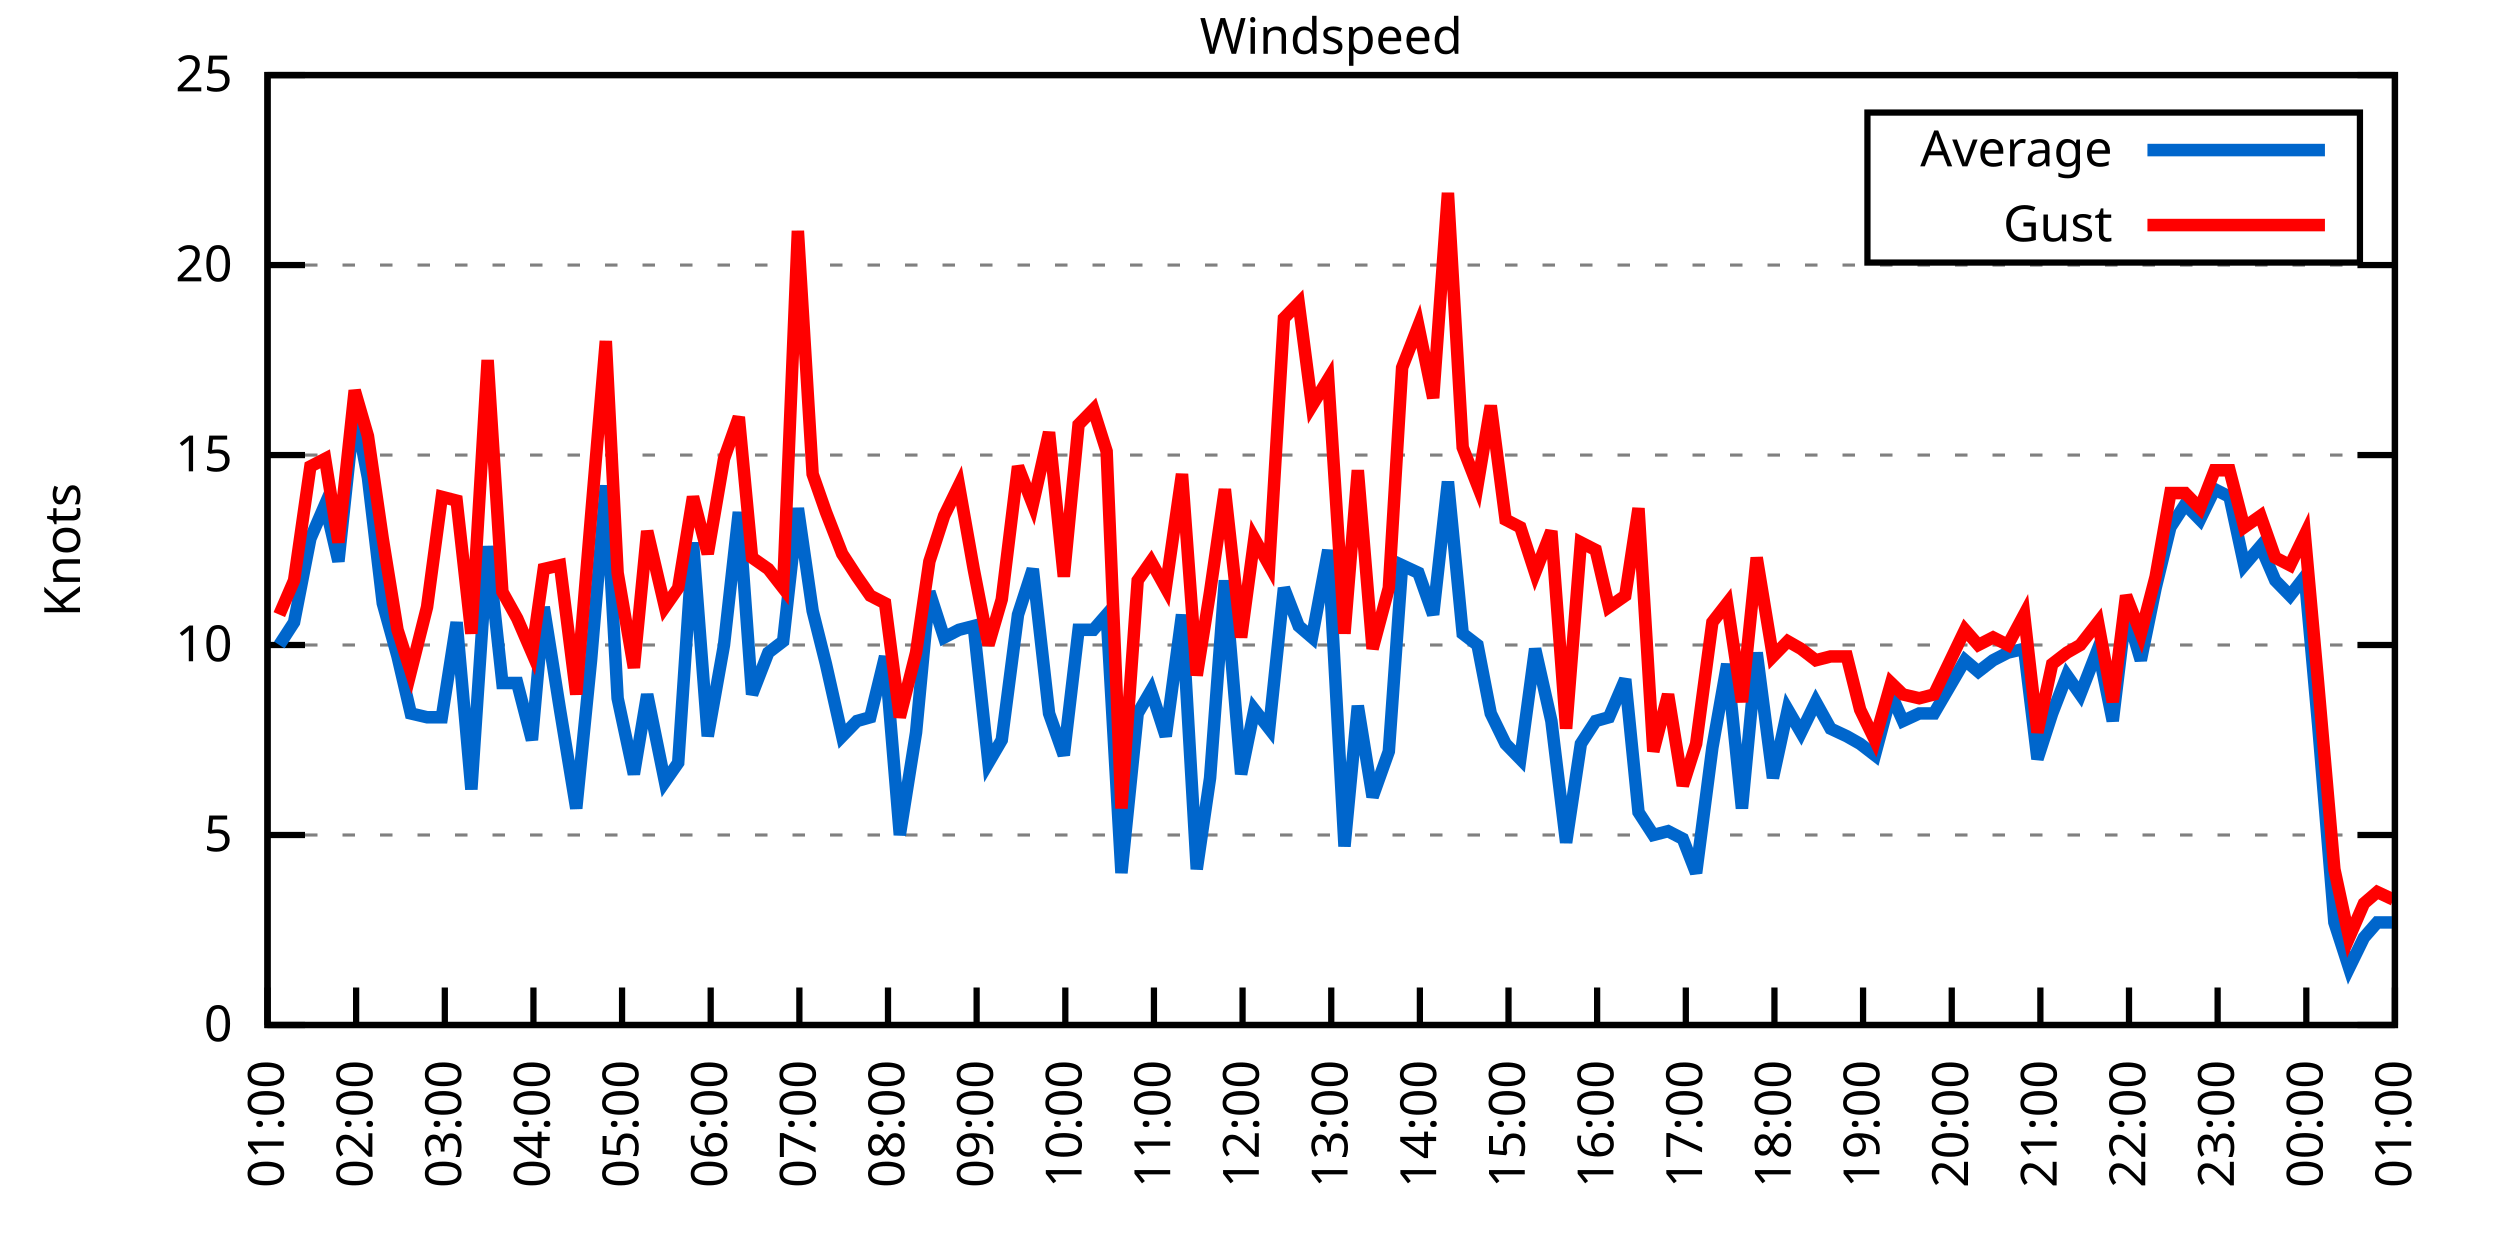
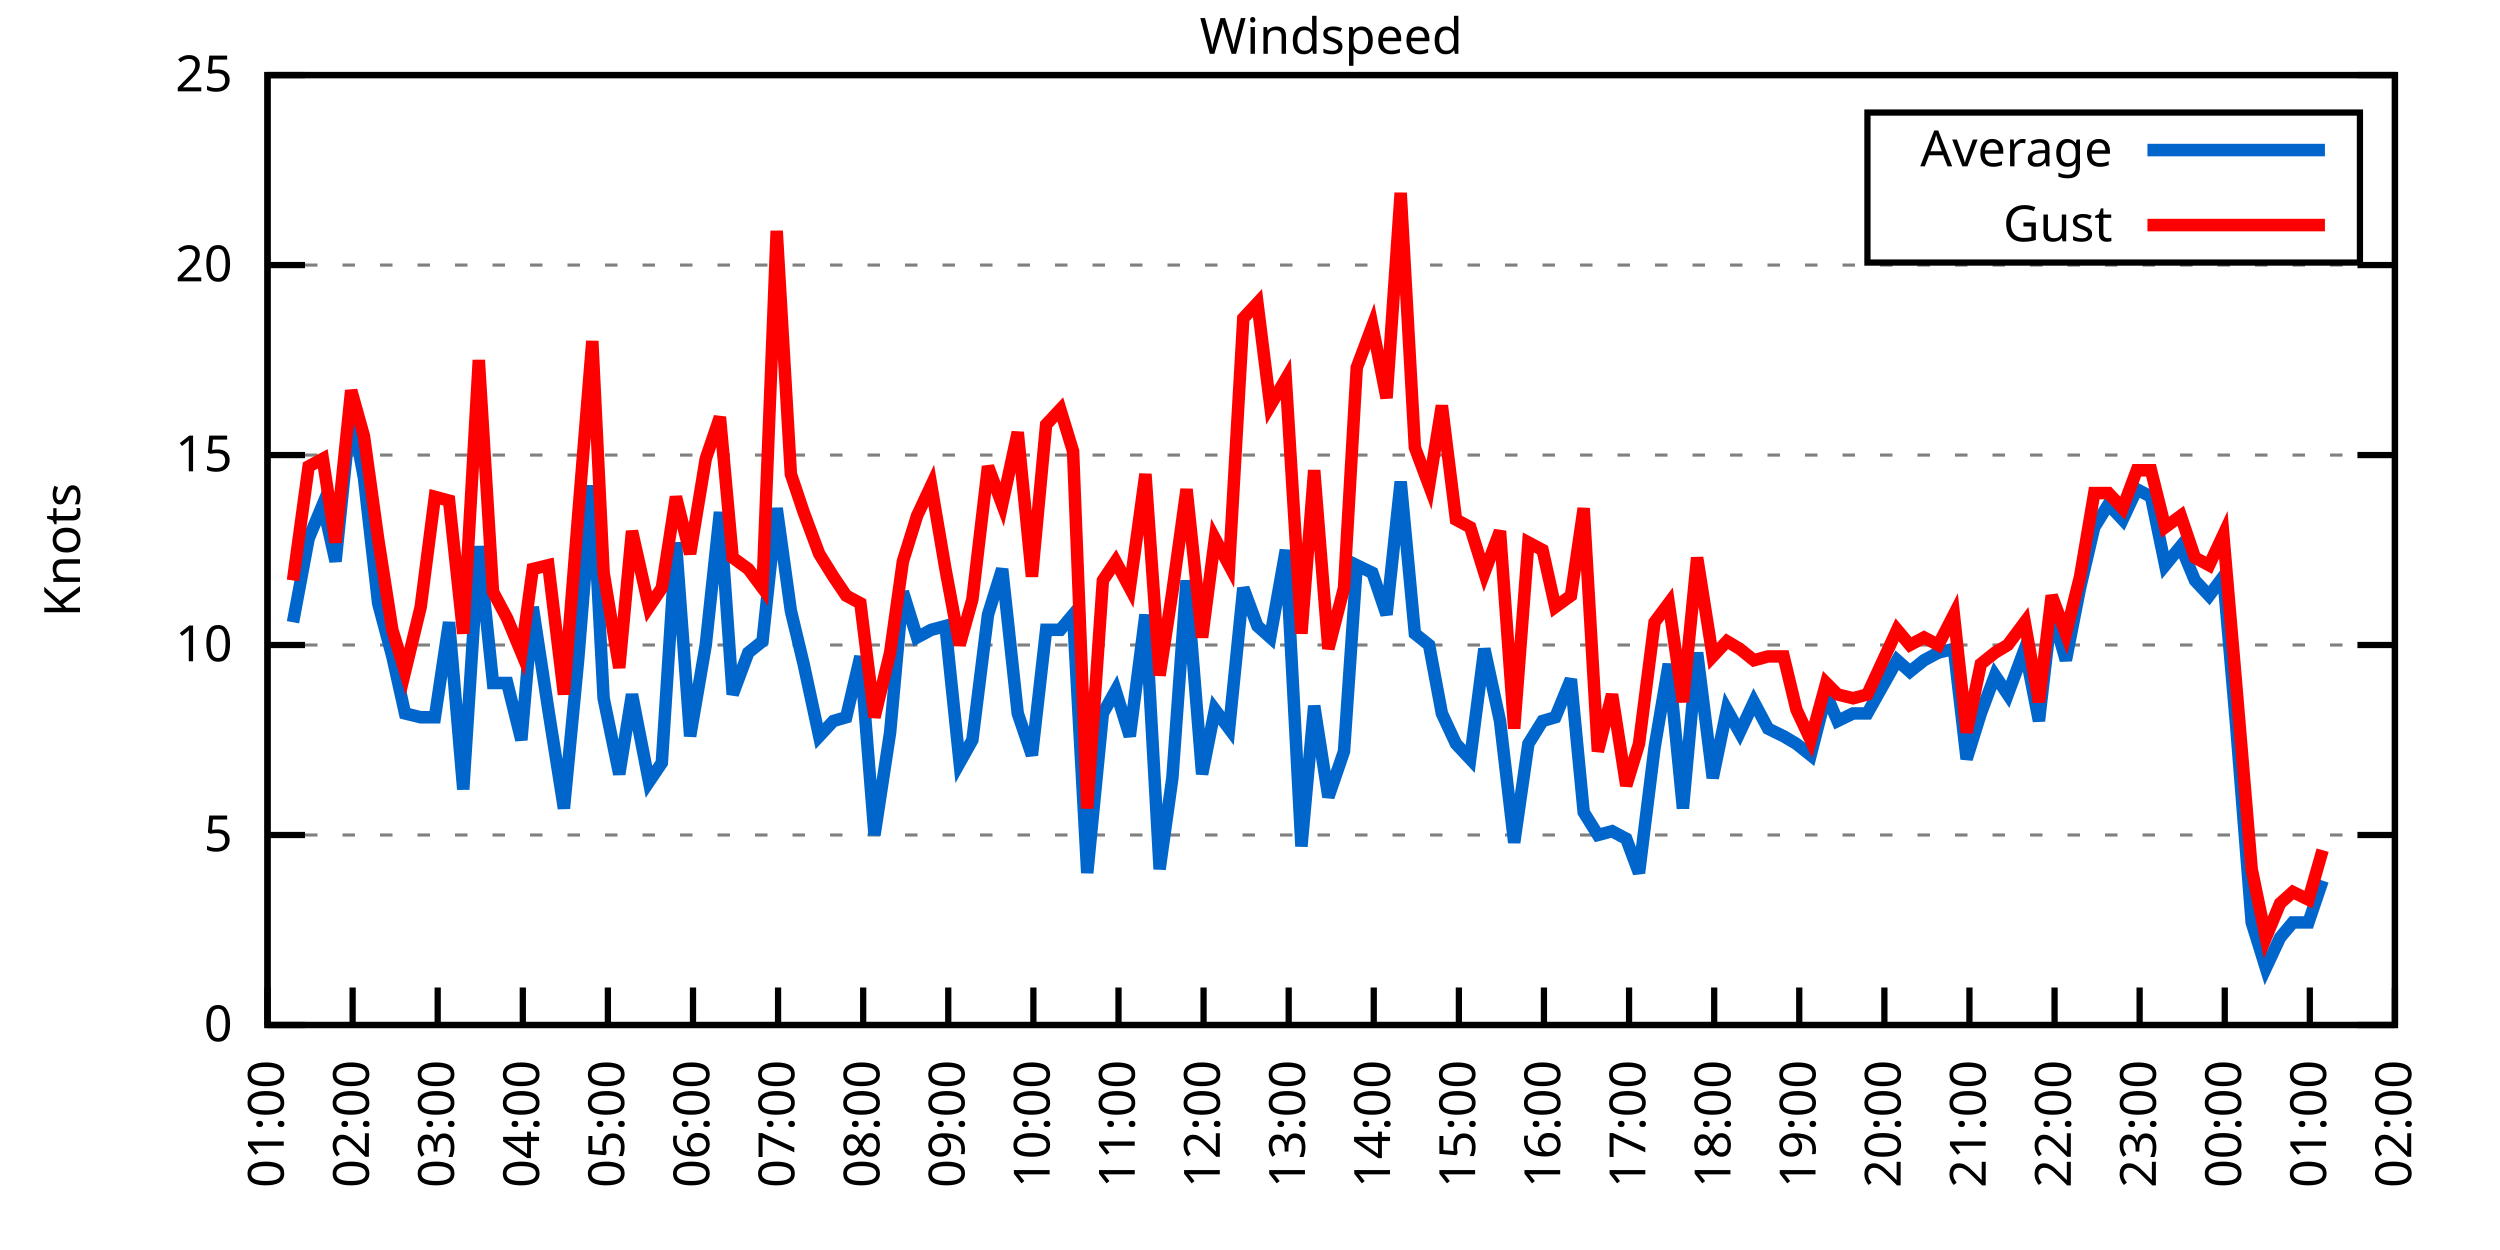
<svg xmlns="http://www.w3.org/2000/svg" xmlns:xlink="http://www.w3.org/1999/xlink" width="400" height="200" viewBox="0 0 400 200">
  <g id="gnuplot_canvas">
    <rect x="0" y="0" width="400" height="200" fill="none" />
    <defs>
      <circle id="gpDot" r="0.5" stroke-width="0.5" stroke="currentColor" />
      <path id="gpPt0" stroke-width="0.333" stroke="currentColor" d="M-1,0 h2 M0,-1 v2" />
      <path id="gpPt1" stroke-width="0.333" stroke="currentColor" d="M-1,-1 L1,1 M1,-1 L-1,1" />
      <path id="gpPt2" stroke-width="0.333" stroke="currentColor" d="M-1,0 L1,0 M0,-1 L0,1 M-1,-1 L1,1 M-1,1 L1,-1" />
      <rect id="gpPt3" stroke-width="0.333" stroke="currentColor" x="-1" y="-1" width="2" height="2" />
      <rect id="gpPt4" stroke-width="0.333" stroke="currentColor" fill="currentColor" x="-1" y="-1" width="2" height="2" />
      <circle id="gpPt5" stroke-width="0.333" stroke="currentColor" cx="0" cy="0" r="1" />
      <use xlink:href="#gpPt5" id="gpPt6" fill="currentColor" stroke="none" />
      <path id="gpPt7" stroke-width="0.333" stroke="currentColor" d="M0,-1.33 L-1.33,0.67 L1.33,0.67 z" />
      <use xlink:href="#gpPt7" id="gpPt8" fill="currentColor" stroke="none" />
      <use xlink:href="#gpPt7" id="gpPt9" stroke="currentColor" transform="rotate(180)" />
      <use xlink:href="#gpPt9" id="gpPt10" fill="currentColor" stroke="none" />
      <use xlink:href="#gpPt3" id="gpPt11" stroke="currentColor" transform="rotate(45)" />
      <use xlink:href="#gpPt11" id="gpPt12" fill="currentColor" stroke="none" />
      <path id="gpPt13" stroke-width="0.333" stroke="currentColor" d="M0,1.330 L1.265,0.411 L0.782,-1.067 L-0.782,-1.076 L-1.265,0.411 z" />
      <use xlink:href="#gpPt13" id="gpPt14" fill="currentColor" stroke="none" />
      <filter id="textbox" filterUnits="objectBoundingBox" x="0" y="0" height="1" width="1">
        <feFlood flood-color="white" flood-opacity="1" result="bgnd" />
        <feComposite in="SourceGraphic" in2="bgnd" operator="atop" />
      </filter>
      <filter id="greybox" filterUnits="objectBoundingBox" x="0" y="0" height="1" width="1">
        <feFlood flood-color="lightgrey" flood-opacity="1" result="grey" />
        <feComposite in="SourceGraphic" in2="grey" operator="atop" />
      </filter>
    </defs>
    <g fill="none" color="white" stroke="currentColor" stroke-width="1.00" stroke-linecap="butt" stroke-linejoin="miter">
</g>
    <g fill="none" color="black" stroke="currentColor" stroke-width="1.00" stroke-linecap="butt" stroke-linejoin="miter">
      <g stroke="none" shape-rendering="crispEdges">
        <polygon fill="rgb(255, 255, 255)" points="42.80,164.00 383.18,164.00 383.18,12.02 42.80,12.02 " />
      </g>
    </g>
    <g fill="none" color="black" stroke="currentColor" stroke-width="1.00" stroke-linecap="butt" stroke-linejoin="miter">
</g>
    <g fill="none" color="black" stroke="black" stroke-width="0.50" stroke-linecap="butt" stroke-linejoin="miter">
</g>
    <g fill="none" color="gray" stroke="currentColor" stroke-width="0.50" stroke-linecap="butt" stroke-linejoin="miter">
      <path stroke="gray" stroke-dasharray="2,4" class="gridline" d="M42.80,164.00 L383.19,164.00  " />
    </g>
    <g fill="none" color="gray" stroke="gray" stroke-width="1.00" stroke-linecap="butt" stroke-linejoin="miter">
</g>
    <g fill="none" color="black" stroke="currentColor" stroke-width="1.00" stroke-linecap="butt" stroke-linejoin="miter">
      <path stroke="black" d="M42.80,164.00 L48.80,164.00 M383.19,164.00 L377.19,164.00  " />
      <g transform="translate(37.20,166.60)" stroke="none" fill="black" font-family="Sans" font-size="8.00" text-anchor="end">
        <text>
          <tspan font-family="Sans"> 0</tspan>
        </text>
      </g>
    </g>
    <g fill="none" color="black" stroke="currentColor" stroke-width="1.00" stroke-linecap="butt" stroke-linejoin="miter">
</g>
    <g fill="none" color="black" stroke="black" stroke-width="0.50" stroke-linecap="butt" stroke-linejoin="miter">
</g>
    <g fill="none" color="gray" stroke="currentColor" stroke-width="0.50" stroke-linecap="butt" stroke-linejoin="miter">
      <path stroke="gray" stroke-dasharray="2,4" class="gridline" d="M42.80,133.60 L383.19,133.60  " />
    </g>
    <g fill="none" color="gray" stroke="gray" stroke-width="1.00" stroke-linecap="butt" stroke-linejoin="miter">
</g>
    <g fill="none" color="black" stroke="currentColor" stroke-width="1.00" stroke-linecap="butt" stroke-linejoin="miter">
      <path stroke="black" d="M42.80,133.60 L48.80,133.60 M383.19,133.60 L377.19,133.60  " />
      <g transform="translate(37.20,136.20)" stroke="none" fill="black" font-family="Sans" font-size="8.00" text-anchor="end">
        <text>
          <tspan font-family="Sans"> 5</tspan>
        </text>
      </g>
    </g>
    <g fill="none" color="black" stroke="currentColor" stroke-width="1.00" stroke-linecap="butt" stroke-linejoin="miter">
</g>
    <g fill="none" color="black" stroke="black" stroke-width="0.50" stroke-linecap="butt" stroke-linejoin="miter">
</g>
    <g fill="none" color="gray" stroke="currentColor" stroke-width="0.50" stroke-linecap="butt" stroke-linejoin="miter">
      <path stroke="gray" stroke-dasharray="2,4" class="gridline" d="M42.80,103.20 L383.19,103.20  " />
    </g>
    <g fill="none" color="gray" stroke="gray" stroke-width="1.00" stroke-linecap="butt" stroke-linejoin="miter">
</g>
    <g fill="none" color="black" stroke="currentColor" stroke-width="1.00" stroke-linecap="butt" stroke-linejoin="miter">
      <path stroke="black" d="M42.80,103.20 L48.80,103.20 M383.19,103.20 L377.19,103.20  " />
      <g transform="translate(37.20,105.80)" stroke="none" fill="black" font-family="Sans" font-size="8.00" text-anchor="end">
        <text>
          <tspan font-family="Sans"> 10</tspan>
        </text>
      </g>
    </g>
    <g fill="none" color="black" stroke="currentColor" stroke-width="1.00" stroke-linecap="butt" stroke-linejoin="miter">
</g>
    <g fill="none" color="black" stroke="black" stroke-width="0.50" stroke-linecap="butt" stroke-linejoin="miter">
</g>
    <g fill="none" color="gray" stroke="currentColor" stroke-width="0.50" stroke-linecap="butt" stroke-linejoin="miter">
      <path stroke="gray" stroke-dasharray="2,4" class="gridline" d="M42.80,72.81 L383.19,72.81  " />
    </g>
    <g fill="none" color="gray" stroke="gray" stroke-width="1.00" stroke-linecap="butt" stroke-linejoin="miter">
</g>
    <g fill="none" color="black" stroke="currentColor" stroke-width="1.00" stroke-linecap="butt" stroke-linejoin="miter">
      <path stroke="black" d="M42.80,72.81 L48.80,72.81 M383.19,72.81 L377.19,72.81  " />
      <g transform="translate(37.20,75.41)" stroke="none" fill="black" font-family="Sans" font-size="8.00" text-anchor="end">
        <text>
          <tspan font-family="Sans"> 15</tspan>
        </text>
      </g>
    </g>
    <g fill="none" color="black" stroke="currentColor" stroke-width="1.00" stroke-linecap="butt" stroke-linejoin="miter">
</g>
    <g fill="none" color="black" stroke="black" stroke-width="0.50" stroke-linecap="butt" stroke-linejoin="miter">
</g>
    <g fill="none" color="gray" stroke="currentColor" stroke-width="0.50" stroke-linecap="butt" stroke-linejoin="miter">
      <path stroke="gray" stroke-dasharray="2,4" class="gridline" d="M42.80,42.41 L383.19,42.41  " />
    </g>
    <g fill="none" color="gray" stroke="gray" stroke-width="1.00" stroke-linecap="butt" stroke-linejoin="miter">
</g>
    <g fill="none" color="black" stroke="currentColor" stroke-width="1.00" stroke-linecap="butt" stroke-linejoin="miter">
      <path stroke="black" d="M42.80,42.41 L48.80,42.41 M383.19,42.41 L377.19,42.41  " />
      <g transform="translate(37.20,45.01)" stroke="none" fill="black" font-family="Sans" font-size="8.00" text-anchor="end">
        <text>
          <tspan font-family="Sans"> 20</tspan>
        </text>
      </g>
    </g>
    <g fill="none" color="black" stroke="currentColor" stroke-width="1.00" stroke-linecap="butt" stroke-linejoin="miter">
</g>
    <g fill="none" color="black" stroke="black" stroke-width="0.50" stroke-linecap="butt" stroke-linejoin="miter">
</g>
    <g fill="none" color="gray" stroke="currentColor" stroke-width="0.50" stroke-linecap="butt" stroke-linejoin="miter">
      <path stroke="gray" stroke-dasharray="2,4" class="gridline" d="M42.80,12.01 L383.19,12.01  " />
    </g>
    <g fill="none" color="gray" stroke="gray" stroke-width="1.00" stroke-linecap="butt" stroke-linejoin="miter">
</g>
    <g fill="none" color="black" stroke="currentColor" stroke-width="1.00" stroke-linecap="butt" stroke-linejoin="miter">
      <path stroke="black" d="M42.80,12.01 L48.80,12.01 M383.19,12.01 L377.19,12.01  " />
      <g transform="translate(37.20,14.61)" stroke="none" fill="black" font-family="Sans" font-size="8.00" text-anchor="end">
        <text>
          <tspan font-family="Sans"> 25</tspan>
        </text>
      </g>
    </g>
    <g fill="none" color="black" stroke="currentColor" stroke-width="1.00" stroke-linecap="butt" stroke-linejoin="miter">
      <path stroke="black" d="M42.80,164.00 L42.80,158.00  " />
      <g transform="translate(45.40,169.60) rotate(270.00)" stroke="none" fill="black" font-family="Sans" font-size="8.00" text-anchor="end">
        <text>
          <tspan font-family="Sans">01:00</tspan>
        </text>
      </g>
    </g>
    <g fill="none" color="black" stroke="currentColor" stroke-width="1.00" stroke-linecap="butt" stroke-linejoin="miter">
-       <path stroke="black" d="M56.98,164.00 L56.98,158.00  " />
-       <g transform="translate(59.58,169.60) rotate(270.00)" stroke="none" fill="black" font-family="Sans" font-size="8.00" text-anchor="end">
+       <path stroke="black" d="M56.42,164.00 L56.42,158.00  " />
+       <g transform="translate(59.02,169.60) rotate(270.00)" stroke="none" fill="black" font-family="Sans" font-size="8.00" text-anchor="end">
        <text>
          <tspan font-family="Sans">02:00</tspan>
        </text>
      </g>
    </g>
    <g fill="none" color="black" stroke="currentColor" stroke-width="1.00" stroke-linecap="butt" stroke-linejoin="miter">
-       <path stroke="black" d="M71.17,164.00 L71.17,158.00  " />
-       <g transform="translate(73.77,169.60) rotate(270.00)" stroke="none" fill="black" font-family="Sans" font-size="8.00" text-anchor="end">
+       <path stroke="black" d="M70.03,164.00 L70.03,158.00  " />
+       <g transform="translate(72.63,169.60) rotate(270.00)" stroke="none" fill="black" font-family="Sans" font-size="8.00" text-anchor="end">
        <text>
          <tspan font-family="Sans">03:00</tspan>
        </text>
      </g>
    </g>
    <g fill="none" color="black" stroke="currentColor" stroke-width="1.00" stroke-linecap="butt" stroke-linejoin="miter">
-       <path stroke="black" d="M85.35,164.00 L85.35,158.00  " />
-       <g transform="translate(87.95,169.60) rotate(270.00)" stroke="none" fill="black" font-family="Sans" font-size="8.00" text-anchor="end">
+       <path stroke="black" d="M83.65,164.00 L83.65,158.00  " />
+       <g transform="translate(86.25,169.60) rotate(270.00)" stroke="none" fill="black" font-family="Sans" font-size="8.00" text-anchor="end">
        <text>
          <tspan font-family="Sans">04:00</tspan>
        </text>
      </g>
    </g>
    <g fill="none" color="black" stroke="currentColor" stroke-width="1.00" stroke-linecap="butt" stroke-linejoin="miter">
-       <path stroke="black" d="M99.53,164.00 L99.53,158.00  " />
-       <g transform="translate(102.13,169.60) rotate(270.00)" stroke="none" fill="black" font-family="Sans" font-size="8.00" text-anchor="end">
+       <path stroke="black" d="M97.26,164.00 L97.26,158.00  " />
+       <g transform="translate(99.86,169.60) rotate(270.00)" stroke="none" fill="black" font-family="Sans" font-size="8.00" text-anchor="end">
        <text>
          <tspan font-family="Sans">05:00</tspan>
        </text>
      </g>
    </g>
    <g fill="none" color="black" stroke="currentColor" stroke-width="1.00" stroke-linecap="butt" stroke-linejoin="miter">
-       <path stroke="black" d="M113.71,164.00 L113.71,158.00  " />
-       <g transform="translate(116.31,169.60) rotate(270.00)" stroke="none" fill="black" font-family="Sans" font-size="8.00" text-anchor="end">
+       <path stroke="black" d="M110.88,164.00 L110.88,158.00  " />
+       <g transform="translate(113.48,169.60) rotate(270.00)" stroke="none" fill="black" font-family="Sans" font-size="8.00" text-anchor="end">
        <text>
          <tspan font-family="Sans">06:00</tspan>
        </text>
      </g>
    </g>
    <g fill="none" color="black" stroke="currentColor" stroke-width="1.00" stroke-linecap="butt" stroke-linejoin="miter">
-       <path stroke="black" d="M127.90,164.00 L127.90,158.00  " />
-       <g transform="translate(130.50,169.60) rotate(270.00)" stroke="none" fill="black" font-family="Sans" font-size="8.00" text-anchor="end">
+       <path stroke="black" d="M124.49,164.00 L124.49,158.00  " />
+       <g transform="translate(127.09,169.60) rotate(270.00)" stroke="none" fill="black" font-family="Sans" font-size="8.00" text-anchor="end">
        <text>
          <tspan font-family="Sans">07:00</tspan>
        </text>
      </g>
    </g>
    <g fill="none" color="black" stroke="currentColor" stroke-width="1.00" stroke-linecap="butt" stroke-linejoin="miter">
-       <path stroke="black" d="M142.08,164.00 L142.08,158.00  " />
-       <g transform="translate(144.68,169.60) rotate(270.00)" stroke="none" fill="black" font-family="Sans" font-size="8.00" text-anchor="end">
+       <path stroke="black" d="M138.11,164.00 L138.11,158.00  " />
+       <g transform="translate(140.71,169.60) rotate(270.00)" stroke="none" fill="black" font-family="Sans" font-size="8.00" text-anchor="end">
        <text>
          <tspan font-family="Sans">08:00</tspan>
        </text>
      </g>
    </g>
    <g fill="none" color="black" stroke="currentColor" stroke-width="1.00" stroke-linecap="butt" stroke-linejoin="miter">
-       <path stroke="black" d="M156.26,164.00 L156.26,158.00  " />
-       <g transform="translate(158.86,169.60) rotate(270.00)" stroke="none" fill="black" font-family="Sans" font-size="8.00" text-anchor="end">
+       <path stroke="black" d="M151.72,164.00 L151.72,158.00  " />
+       <g transform="translate(154.32,169.60) rotate(270.00)" stroke="none" fill="black" font-family="Sans" font-size="8.00" text-anchor="end">
        <text>
          <tspan font-family="Sans">09:00</tspan>
        </text>
      </g>
    </g>
    <g fill="none" color="black" stroke="currentColor" stroke-width="1.00" stroke-linecap="butt" stroke-linejoin="miter">
-       <path stroke="black" d="M170.45,164.00 L170.45,158.00  " />
-       <g transform="translate(173.05,169.60) rotate(270.00)" stroke="none" fill="black" font-family="Sans" font-size="8.00" text-anchor="end">
+       <path stroke="black" d="M165.34,164.00 L165.34,158.00  " />
+       <g transform="translate(167.94,169.60) rotate(270.00)" stroke="none" fill="black" font-family="Sans" font-size="8.00" text-anchor="end">
        <text>
          <tspan font-family="Sans">10:00</tspan>
        </text>
      </g>
    </g>
    <g fill="none" color="black" stroke="currentColor" stroke-width="1.00" stroke-linecap="butt" stroke-linejoin="miter">
-       <path stroke="black" d="M184.63,164.00 L184.63,158.00  " />
-       <g transform="translate(187.23,169.60) rotate(270.00)" stroke="none" fill="black" font-family="Sans" font-size="8.00" text-anchor="end">
+       <path stroke="black" d="M178.96,164.00 L178.96,158.00  " />
+       <g transform="translate(181.56,169.60) rotate(270.00)" stroke="none" fill="black" font-family="Sans" font-size="8.00" text-anchor="end">
        <text>
          <tspan font-family="Sans">11:00</tspan>
        </text>
      </g>
    </g>
    <g fill="none" color="black" stroke="currentColor" stroke-width="1.00" stroke-linecap="butt" stroke-linejoin="miter">
-       <path stroke="black" d="M198.81,164.00 L198.81,158.00  " />
-       <g transform="translate(201.41,169.60) rotate(270.00)" stroke="none" fill="black" font-family="Sans" font-size="8.00" text-anchor="end">
+       <path stroke="black" d="M192.57,164.00 L192.57,158.00  " />
+       <g transform="translate(195.17,169.60) rotate(270.00)" stroke="none" fill="black" font-family="Sans" font-size="8.00" text-anchor="end">
        <text>
          <tspan font-family="Sans">12:00</tspan>
        </text>
      </g>
    </g>
    <g fill="none" color="black" stroke="currentColor" stroke-width="1.00" stroke-linecap="butt" stroke-linejoin="miter">
-       <path stroke="black" d="M213.00,164.00 L213.00,158.00  " />
-       <g transform="translate(215.60,169.60) rotate(270.00)" stroke="none" fill="black" font-family="Sans" font-size="8.00" text-anchor="end">
+       <path stroke="black" d="M206.19,164.00 L206.19,158.00  " />
+       <g transform="translate(208.79,169.60) rotate(270.00)" stroke="none" fill="black" font-family="Sans" font-size="8.00" text-anchor="end">
        <text>
          <tspan font-family="Sans">13:00</tspan>
        </text>
      </g>
    </g>
    <g fill="none" color="black" stroke="currentColor" stroke-width="1.00" stroke-linecap="butt" stroke-linejoin="miter">
-       <path stroke="black" d="M227.18,164.00 L227.18,158.00  " />
-       <g transform="translate(229.78,169.60) rotate(270.00)" stroke="none" fill="black" font-family="Sans" font-size="8.00" text-anchor="end">
+       <path stroke="black" d="M219.80,164.00 L219.80,158.00  " />
+       <g transform="translate(222.40,169.60) rotate(270.00)" stroke="none" fill="black" font-family="Sans" font-size="8.00" text-anchor="end">
        <text>
          <tspan font-family="Sans">14:00</tspan>
        </text>
      </g>
    </g>
    <g fill="none" color="black" stroke="currentColor" stroke-width="1.00" stroke-linecap="butt" stroke-linejoin="miter">
-       <path stroke="black" d="M241.36,164.00 L241.36,158.00  " />
-       <g transform="translate(243.96,169.60) rotate(270.00)" stroke="none" fill="black" font-family="Sans" font-size="8.00" text-anchor="end">
+       <path stroke="black" d="M233.42,164.00 L233.42,158.00  " />
+       <g transform="translate(236.02,169.60) rotate(270.00)" stroke="none" fill="black" font-family="Sans" font-size="8.00" text-anchor="end">
        <text>
          <tspan font-family="Sans">15:00</tspan>
        </text>
      </g>
    </g>
    <g fill="none" color="black" stroke="currentColor" stroke-width="1.00" stroke-linecap="butt" stroke-linejoin="miter">
-       <path stroke="black" d="M255.54,164.00 L255.54,158.00  " />
-       <g transform="translate(258.14,169.60) rotate(270.00)" stroke="none" fill="black" font-family="Sans" font-size="8.00" text-anchor="end">
+       <path stroke="black" d="M247.03,164.00 L247.03,158.00  " />
+       <g transform="translate(249.63,169.60) rotate(270.00)" stroke="none" fill="black" font-family="Sans" font-size="8.00" text-anchor="end">
        <text>
          <tspan font-family="Sans">16:00</tspan>
        </text>
      </g>
    </g>
    <g fill="none" color="black" stroke="currentColor" stroke-width="1.00" stroke-linecap="butt" stroke-linejoin="miter">
-       <path stroke="black" d="M269.73,164.00 L269.73,158.00  " />
-       <g transform="translate(272.33,169.60) rotate(270.00)" stroke="none" fill="black" font-family="Sans" font-size="8.00" text-anchor="end">
+       <path stroke="black" d="M260.65,164.00 L260.65,158.00  " />
+       <g transform="translate(263.25,169.60) rotate(270.00)" stroke="none" fill="black" font-family="Sans" font-size="8.00" text-anchor="end">
        <text>
          <tspan font-family="Sans">17:00</tspan>
        </text>
      </g>
    </g>
    <g fill="none" color="black" stroke="currentColor" stroke-width="1.00" stroke-linecap="butt" stroke-linejoin="miter">
-       <path stroke="black" d="M283.91,164.00 L283.91,158.00  " />
-       <g transform="translate(286.51,169.60) rotate(270.00)" stroke="none" fill="black" font-family="Sans" font-size="8.00" text-anchor="end">
+       <path stroke="black" d="M274.27,164.00 L274.27,158.00  " />
+       <g transform="translate(276.87,169.60) rotate(270.00)" stroke="none" fill="black" font-family="Sans" font-size="8.00" text-anchor="end">
        <text>
          <tspan font-family="Sans">18:00</tspan>
        </text>
      </g>
    </g>
    <g fill="none" color="black" stroke="currentColor" stroke-width="1.00" stroke-linecap="butt" stroke-linejoin="miter">
-       <path stroke="black" d="M298.09,164.00 L298.09,158.00  " />
-       <g transform="translate(300.69,169.60) rotate(270.00)" stroke="none" fill="black" font-family="Sans" font-size="8.00" text-anchor="end">
+       <path stroke="black" d="M287.88,164.00 L287.88,158.00  " />
+       <g transform="translate(290.48,169.60) rotate(270.00)" stroke="none" fill="black" font-family="Sans" font-size="8.00" text-anchor="end">
        <text>
          <tspan font-family="Sans">19:00</tspan>
        </text>
      </g>
    </g>
    <g fill="none" color="black" stroke="currentColor" stroke-width="1.00" stroke-linecap="butt" stroke-linejoin="miter">
-       <path stroke="black" d="M312.28,164.00 L312.28,158.00  " />
-       <g transform="translate(314.88,169.60) rotate(270.00)" stroke="none" fill="black" font-family="Sans" font-size="8.00" text-anchor="end">
+       <path stroke="black" d="M301.50,164.00 L301.50,158.00  " />
+       <g transform="translate(304.10,169.60) rotate(270.00)" stroke="none" fill="black" font-family="Sans" font-size="8.00" text-anchor="end">
        <text>
          <tspan font-family="Sans">20:00</tspan>
        </text>
      </g>
    </g>
    <g fill="none" color="black" stroke="currentColor" stroke-width="1.00" stroke-linecap="butt" stroke-linejoin="miter">
-       <path stroke="black" d="M326.46,164.00 L326.46,158.00  " />
-       <g transform="translate(329.06,169.60) rotate(270.00)" stroke="none" fill="black" font-family="Sans" font-size="8.00" text-anchor="end">
+       <path stroke="black" d="M315.11,164.00 L315.11,158.00  " />
+       <g transform="translate(317.71,169.60) rotate(270.00)" stroke="none" fill="black" font-family="Sans" font-size="8.00" text-anchor="end">
        <text>
          <tspan font-family="Sans">21:00</tspan>
        </text>
      </g>
    </g>
    <g fill="none" color="black" stroke="currentColor" stroke-width="1.00" stroke-linecap="butt" stroke-linejoin="miter">
-       <path stroke="black" d="M340.64,164.00 L340.64,158.00  " />
-       <g transform="translate(343.24,169.60) rotate(270.00)" stroke="none" fill="black" font-family="Sans" font-size="8.00" text-anchor="end">
+       <path stroke="black" d="M328.73,164.00 L328.73,158.00  " />
+       <g transform="translate(331.33,169.60) rotate(270.00)" stroke="none" fill="black" font-family="Sans" font-size="8.00" text-anchor="end">
        <text>
          <tspan font-family="Sans">22:00</tspan>
        </text>
      </g>
    </g>
    <g fill="none" color="black" stroke="currentColor" stroke-width="1.00" stroke-linecap="butt" stroke-linejoin="miter">
-       <path stroke="black" d="M354.82,164.00 L354.82,158.00  " />
-       <g transform="translate(357.42,169.60) rotate(270.00)" stroke="none" fill="black" font-family="Sans" font-size="8.00" text-anchor="end">
+       <path stroke="black" d="M342.34,164.00 L342.34,158.00  " />
+       <g transform="translate(344.94,169.60) rotate(270.00)" stroke="none" fill="black" font-family="Sans" font-size="8.00" text-anchor="end">
        <text>
          <tspan font-family="Sans">23:00</tspan>
        </text>
      </g>
    </g>
    <g fill="none" color="black" stroke="currentColor" stroke-width="1.00" stroke-linecap="butt" stroke-linejoin="miter">
-       <path stroke="black" d="M369.01,164.00 L369.01,158.00  " />
-       <g transform="translate(371.61,169.60) rotate(270.00)" stroke="none" fill="black" font-family="Sans" font-size="8.00" text-anchor="end">
+       <path stroke="black" d="M355.96,164.00 L355.96,158.00  " />
+       <g transform="translate(358.56,169.60) rotate(270.00)" stroke="none" fill="black" font-family="Sans" font-size="8.00" text-anchor="end">
        <text>
          <tspan font-family="Sans">00:00</tspan>
+         </text>
+       </g>
+     </g>
+     <g fill="none" color="black" stroke="currentColor" stroke-width="1.00" stroke-linecap="butt" stroke-linejoin="miter">
+       <path stroke="black" d="M369.57,164.00 L369.57,158.00  " />
+       <g transform="translate(372.17,169.60) rotate(270.00)" stroke="none" fill="black" font-family="Sans" font-size="8.00" text-anchor="end">
+         <text>
+           <tspan font-family="Sans">01:00</tspan>
        </text>
      </g>
    </g>
    <g fill="none" color="black" stroke="currentColor" stroke-width="1.00" stroke-linecap="butt" stroke-linejoin="miter">
      <path stroke="black" d="M383.19,164.00 L383.19,158.00  " />
      <g transform="translate(385.79,169.60) rotate(270.00)" stroke="none" fill="black" font-family="Sans" font-size="8.00" text-anchor="end">
        <text>
-           <tspan font-family="Sans">01:00</tspan>
+           <tspan font-family="Sans">02:00</tspan>
        </text>
      </g>
    </g>
    <g fill="none" color="black" stroke="currentColor" stroke-width="1.00" stroke-linecap="butt" stroke-linejoin="miter">
</g>
    <g fill="none" color="black" stroke="currentColor" stroke-width="1.00" stroke-linecap="butt" stroke-linejoin="miter">
      <path stroke="black" d="M42.80,12.01 L42.80,164.00 L383.19,164.00 L383.19,12.01 L42.80,12.01 Z  " />
    </g>
    <g fill="none" color="black" stroke="currentColor" stroke-width="1.00" stroke-linecap="butt" stroke-linejoin="miter">
</g>
    <g fill="none" color="black" stroke="currentColor" stroke-width="1.00" stroke-linecap="butt" stroke-linejoin="miter">
      <path stroke="black" d="M298.79,42.01 L298.79,18.01 L377.59,18.01 L377.59,42.01 L298.79,42.01 Z  " />
    </g>
    <g id="Windspeed_plot_1">
      <g fill="none" color="white" stroke="black" stroke-width="2.00" stroke-linecap="butt" stroke-linejoin="miter">
</g>
      <g fill="none" color="black" stroke="currentColor" stroke-width="2.00" stroke-linecap="butt" stroke-linejoin="miter">
        <g transform="translate(337.99,26.61)" stroke="none" fill="black" font-family="Sans" font-size="8.00" text-anchor="end">
          <text>
            <tspan font-family="Sans">Average</tspan>
          </text>
        </g>
      </g>
      <g fill="none" color="black" stroke="currentColor" stroke-width="2.00" stroke-linecap="butt" stroke-linejoin="miter">
-         <path stroke="rgb(  0, 102, 204)" d="M343.59,24.01 L371.99,24.01 M44.69,103.20 L47.05,99.56 L49.66,86.18 L52.02,80.71 L54.15,89.83 L56.75,65.51   L58.87,76.45 L61.24,96.52 L63.60,105.03 L65.73,114.15 L68.33,114.76 L70.69,114.76 L73.06,99.56 L75.42,126.31   L78.02,87.40 L80.38,109.28 L82.75,109.28 L85.11,118.40 L87.00,97.12 L89.60,113.54 L92.20,129.35 L94.57,105.64   L96.93,77.67 L98.82,111.72 L101.42,123.87 L103.55,111.11 L106.39,125.09 L108.51,122.05 L110.88,86.79 L113.24,117.80   L115.84,103.20 L118.21,81.93 L120.33,111.11 L122.93,104.42 L125.30,102.60 L127.66,81.32 L130.02,97.73 L132.15,106.24   L134.75,117.80 L137.12,115.36 L139.24,114.76 L141.61,105.03 L143.97,133.60 L146.57,117.19 L148.70,94.69 L151.06,101.99   L153.43,100.77 L155.79,100.16 L158.15,122.05 L160.28,118.40 L162.88,98.34 L165.25,91.04 L167.85,114.15 L170.21,120.83   L172.57,100.77 L174.94,100.77 L177.06,98.34 L179.43,139.68 L182.03,114.15 L184.16,110.50 L186.52,117.80 L189.12,98.34   L191.48,139.07 L193.61,124.48 L195.98,92.87 L198.58,123.87 L200.70,113.54 L203.07,116.58 L205.43,94.08 L207.79,100.16   L209.92,101.99 L212.52,88.00 L215.12,135.43 L217.25,112.93 L219.61,127.52 L222.21,120.23 L224.34,90.44 L226.94,91.65   L229.31,98.34 L231.67,77.06 L234.03,101.38 L236.40,103.20 L238.52,114.15 L240.89,119.01 L243.25,121.44 L245.62,103.81   L248.22,115.36 L250.58,134.82 L252.94,119.01 L255.31,115.36 L257.43,114.76 L260.04,108.68 L262.16,129.95 L264.53,133.60   L266.89,132.99 L269.25,134.21 L271.38,139.68 L273.98,119.62 L276.35,106.24 L278.71,129.35 L281.07,104.42 L283.67,124.48   L286.04,113.54 L288.16,117.19 L290.53,112.32 L292.89,116.58 L295.49,117.80 L297.62,119.01 L299.98,120.83 L302.58,111.11   L304.47,115.36 L307.08,114.15 L309.44,114.15 L314.40,105.64 L316.53,107.46 L318.89,105.64 L321.26,104.42 L323.86,103.81   L325.99,121.44 L328.35,114.15 L330.71,108.07 L332.84,111.11 L335.68,103.81 L338.04,115.36 L340.17,97.73 L342.53,105.64   L344.90,94.08 L347.26,84.36 L349.62,80.71 L351.99,83.14 L354.35,78.28 L356.72,79.49 L359.08,90.44 L361.68,87.40   L364.04,92.87 L366.41,95.30 L368.77,92.26 L370.90,115.97 L373.50,147.59 L375.86,154.88 L378.23,150.02 L380.35,147.59   L382.95,147.59  " />
+         <path stroke="rgb(  0, 102, 204)" d="M343.59,24.01 L371.99,24.01 M46.88,99.56 L49.38,86.18 L51.65,80.71 L53.69,89.83 L56.19,65.51 L58.23,76.45   L60.50,96.52 L62.77,105.03 L64.81,114.15 L67.31,114.76 L69.58,114.76 L71.85,99.56 L74.12,126.31 L76.61,87.40   L78.88,109.28 L81.15,109.28 L83.42,118.40 L85.24,97.12 L87.73,113.54 L90.23,129.35 L92.50,105.64 L94.77,77.67   L96.58,111.72 L99.08,123.87 L101.12,111.11 L103.84,125.09 L105.89,122.05 L108.15,86.79 L110.42,117.80 L112.92,103.20   L115.19,81.93 L117.23,111.11 L119.73,104.42 L122.00,102.60 L124.27,81.32 L126.54,97.73 L128.58,106.24 L131.07,117.80   L133.34,115.36 L135.39,114.76 L137.66,105.03 L139.92,133.60 L142.42,117.19 L144.46,94.69 L146.73,101.99 L149.00,100.77   L151.27,100.16 L153.54,122.05 L155.58,118.40 L158.08,98.34 L160.35,91.04 L162.84,114.15 L165.11,120.83 L167.38,100.77   L169.65,100.77 L171.69,98.34 L173.96,139.68 L176.46,114.15 L178.50,110.50 L180.77,117.80 L183.27,98.34 L185.54,139.07   L187.58,124.48 L189.85,92.87 L192.34,123.87 L194.39,113.54 L196.66,116.58 L198.93,94.08 L201.19,100.16 L203.24,101.99   L205.73,88.00 L208.23,135.43 L210.27,112.93 L212.54,127.52 L215.04,120.23 L217.08,90.44 L219.58,91.65 L221.85,98.34   L224.11,77.06 L226.38,101.38 L228.65,103.20 L230.70,114.15 L232.96,119.01 L235.23,121.44 L237.50,103.81 L240.00,115.36   L242.27,134.82 L244.54,119.01 L246.81,115.36 L248.85,114.76 L251.35,108.68 L253.39,129.95 L255.66,133.60 L257.93,132.99   L260.20,134.21 L262.24,139.68 L264.73,119.62 L267.00,106.24 L269.27,129.35 L271.54,104.42 L274.04,124.48 L276.31,113.54   L278.35,117.19 L280.62,112.32 L282.89,116.58 L285.38,117.80 L287.43,119.01 L289.70,120.83 L292.19,111.11 L294.01,115.36   L296.50,114.15 L298.77,114.15 L303.54,105.64 L305.58,107.46 L307.85,105.64 L310.12,104.42 L312.62,103.81 L314.66,121.44   L316.93,114.15 L319.20,108.07 L321.24,111.11 L323.96,103.81 L326.23,115.36 L328.27,97.73 L330.54,105.64 L332.81,94.08   L335.08,84.36 L337.35,80.71 L339.62,83.14 L341.89,78.28 L344.16,79.49 L346.43,90.44 L348.92,87.40 L351.19,92.87   L353.46,95.30 L355.73,92.26 L357.77,115.97 L360.27,147.59 L362.54,154.88 L364.81,150.02 L366.85,147.59 L369.35,147.59   L371.62,140.90  " />
      </g>
    </g>
    <g id="Windspeed_plot_2">
      <g fill="none" color="black" stroke="currentColor" stroke-width="2.00" stroke-linecap="butt" stroke-linejoin="miter">
        <g transform="translate(337.99,38.61)" stroke="none" fill="black" font-family="Sans" font-size="8.00" text-anchor="end">
          <text>
            <tspan font-family="Sans">Gust</tspan>
          </text>
        </g>
      </g>
      <g fill="none" color="black" stroke="currentColor" stroke-width="2.00" stroke-linecap="butt" stroke-linejoin="miter">
-         <path stroke="rgb(255,   0,   0)" d="M343.59,36.01 L371.99,36.01 M44.69,98.34 L47.05,92.87 L49.66,74.63 L52.02,73.41 L54.15,86.79 L56.75,62.47   L58.87,69.77 L61.24,86.18 L63.60,100.77 L65.73,107.46 L68.33,97.12 L70.69,79.49 L73.06,80.10 L75.42,101.38   L78.02,57.61 L80.38,94.69 L82.75,98.95 L85.11,104.42 L87.00,91.04 L89.60,90.44 L92.20,111.11 L94.57,82.53   L96.93,54.57 L98.82,91.65 L101.42,106.85 L103.55,84.97 L106.39,97.12 L108.51,94.08 L110.88,79.49 L113.24,88.61   L115.84,73.41 L118.21,66.73 L120.33,89.22 L122.93,91.04 L125.30,94.08 L127.66,36.94 L130.02,75.85 L132.15,81.93   L134.75,88.61 L137.12,92.26 L139.24,95.30 L141.61,96.52 L143.97,114.76 L146.57,104.42 L148.70,89.83 L151.06,82.53   L153.43,77.67 L155.79,91.04 L158.15,103.20 L160.28,95.91 L162.88,74.63 L165.25,80.71 L167.85,69.16 L170.21,92.26   L172.57,67.94 L174.94,65.51 L177.06,72.20 L179.43,129.35 L182.03,92.87 L184.16,89.83 L186.52,94.08 L189.12,75.85   L191.48,108.07 L193.61,94.69 L195.98,78.28 L198.58,101.99 L200.70,86.18 L203.07,90.44 L205.43,50.92 L207.79,48.49   L209.92,64.90 L212.52,60.65 L215.12,101.38 L217.25,75.24 L219.61,103.81 L222.21,94.08 L224.34,58.82 L226.94,52.14   L229.31,63.69 L231.67,30.86 L234.03,71.59 L236.40,77.67 L238.52,64.90 L240.89,83.14 L243.25,84.36 L245.62,91.65   L248.22,84.97 L250.58,116.58 L252.94,86.79 L255.31,88.00 L257.43,97.12 L260.04,95.30 L262.16,81.32 L264.53,120.23   L266.89,111.11 L269.25,125.70 L271.38,119.01 L273.98,99.56 L276.35,96.52 L278.71,112.32 L281.07,89.22 L283.67,105.03   L286.04,102.60 L288.16,103.81 L290.53,105.64 L292.89,105.03 L295.49,105.03 L297.62,113.54 L299.98,118.40 L302.58,109.28   L304.47,111.11 L307.08,111.72 L309.44,111.11 L314.40,100.77 L316.53,103.20 L318.89,101.99 L321.26,103.20 L323.86,98.34   L325.99,117.19 L328.35,106.24 L330.71,104.42 L332.84,103.20 L335.68,99.56 L338.04,112.32 L340.17,95.30 L342.53,101.38   L344.90,92.26 L347.26,78.89 L349.62,78.89 L351.99,81.32 L354.35,75.24 L356.72,75.24 L359.08,84.36 L361.68,82.53   L364.04,89.22 L366.41,90.44 L368.77,85.57 L370.90,109.28 L373.50,139.07 L375.86,150.02 L378.23,144.55 L380.35,142.72   L382.95,143.94  " />
+         <path stroke="rgb(255,   0,   0)" d="M343.59,36.01 L371.99,36.01 M46.88,92.87 L49.38,74.63 L51.65,73.41 L53.69,86.79 L56.19,62.47 L58.23,69.77   L60.50,86.18 L62.77,100.77 L64.81,107.46 L67.31,97.12 L69.58,79.49 L71.85,80.10 L74.12,101.38 L76.61,57.61   L78.88,94.69 L81.15,98.95 L83.42,104.42 L85.24,91.04 L87.73,90.44 L90.23,111.11 L92.50,82.53 L94.77,54.57   L96.58,91.65 L99.08,106.85 L101.12,84.97 L103.84,97.12 L105.89,94.08 L108.15,79.49 L110.42,88.61 L112.92,73.41   L115.19,66.73 L117.23,89.22 L119.73,91.04 L122.00,94.08 L124.27,36.94 L126.54,75.85 L128.58,81.93 L131.07,88.61   L133.34,92.26 L135.39,95.30 L137.66,96.52 L139.92,114.76 L142.42,104.42 L144.46,89.83 L146.73,82.53 L149.00,77.67   L151.27,91.04 L153.54,103.20 L155.58,95.91 L158.08,74.63 L160.35,80.71 L162.84,69.16 L165.11,92.26 L167.38,67.94   L169.65,65.51 L171.69,72.20 L173.96,129.35 L176.46,92.87 L178.50,89.83 L180.77,94.08 L183.27,75.85 L185.54,108.07   L187.58,94.69 L189.85,78.28 L192.34,101.99 L194.39,86.18 L196.66,90.44 L198.93,50.92 L201.19,48.49 L203.24,64.90   L205.73,60.65 L208.23,101.38 L210.27,75.24 L212.54,103.81 L215.04,94.08 L217.08,58.82 L219.58,52.14 L221.85,63.69   L224.11,30.86 L226.38,71.59 L228.65,77.67 L230.70,64.90 L232.96,83.14 L235.23,84.36 L237.50,91.65 L240.00,84.97   L242.27,116.58 L244.54,86.79 L246.81,88.00 L248.85,97.12 L251.35,95.30 L253.39,81.32 L255.66,120.23 L257.93,111.11   L260.20,125.70 L262.24,119.01 L264.73,99.56 L267.00,96.52 L269.27,112.32 L271.54,89.22 L274.04,105.03 L276.31,102.60   L278.35,103.81 L280.62,105.64 L282.89,105.03 L285.38,105.03 L287.43,113.54 L289.70,118.40 L292.19,109.28 L294.01,111.11   L296.50,111.72 L298.77,111.11 L303.54,100.77 L305.58,103.20 L307.85,101.99 L310.12,103.20 L312.62,98.34 L314.66,117.19   L316.93,106.24 L319.20,104.42 L321.24,103.20 L323.96,99.56 L326.23,112.32 L328.27,95.30 L330.54,101.38 L332.81,92.26   L335.08,78.89 L337.35,78.89 L339.62,81.32 L341.89,75.24 L344.16,75.24 L346.43,84.36 L348.92,82.53 L351.19,89.22   L353.46,90.44 L355.73,85.57 L357.77,109.28 L360.27,139.07 L362.54,150.02 L364.81,144.55 L366.85,142.72 L369.35,143.94   L371.62,136.03  " />
      </g>
    </g>
    <g fill="none" color="black" stroke="currentColor" stroke-width="2.00" stroke-linecap="butt" stroke-linejoin="miter">
</g>
    <g fill="none" color="black" stroke="black" stroke-width="1.00" stroke-linecap="butt" stroke-linejoin="miter">
</g>
    <g fill="none" color="black" stroke="currentColor" stroke-width="1.00" stroke-linecap="butt" stroke-linejoin="miter">
      <path stroke="black" d="M42.80,12.01 L42.80,164.00 L383.19,164.00 L383.19,12.01 L42.80,12.01 Z  " />
      <g transform="translate(12.80,88.01) rotate(270.00)" stroke="none" fill="black" font-family="Sans" font-size="8.00" text-anchor="middle">
        <text>
          <tspan font-family="Sans">Knots</tspan>
        </text>
      </g>
    </g>
    <g fill="none" color="black" stroke="currentColor" stroke-width="1.00" stroke-linecap="butt" stroke-linejoin="miter">
</g>
    <g fill="none" color="black" stroke="currentColor" stroke-width="1.00" stroke-linecap="butt" stroke-linejoin="miter">
      <g transform="translate(212.99,8.61)" stroke="none" fill="black" font-family="Sans" font-size="8.00" text-anchor="middle">
        <text>
          <tspan font-family="Sans">Windspeed</tspan>
        </text>
      </g>
    </g>
    <g fill="none" color="black" stroke="currentColor" stroke-width="1.00" stroke-linecap="butt" stroke-linejoin="miter">
</g>
  </g>
</svg>
